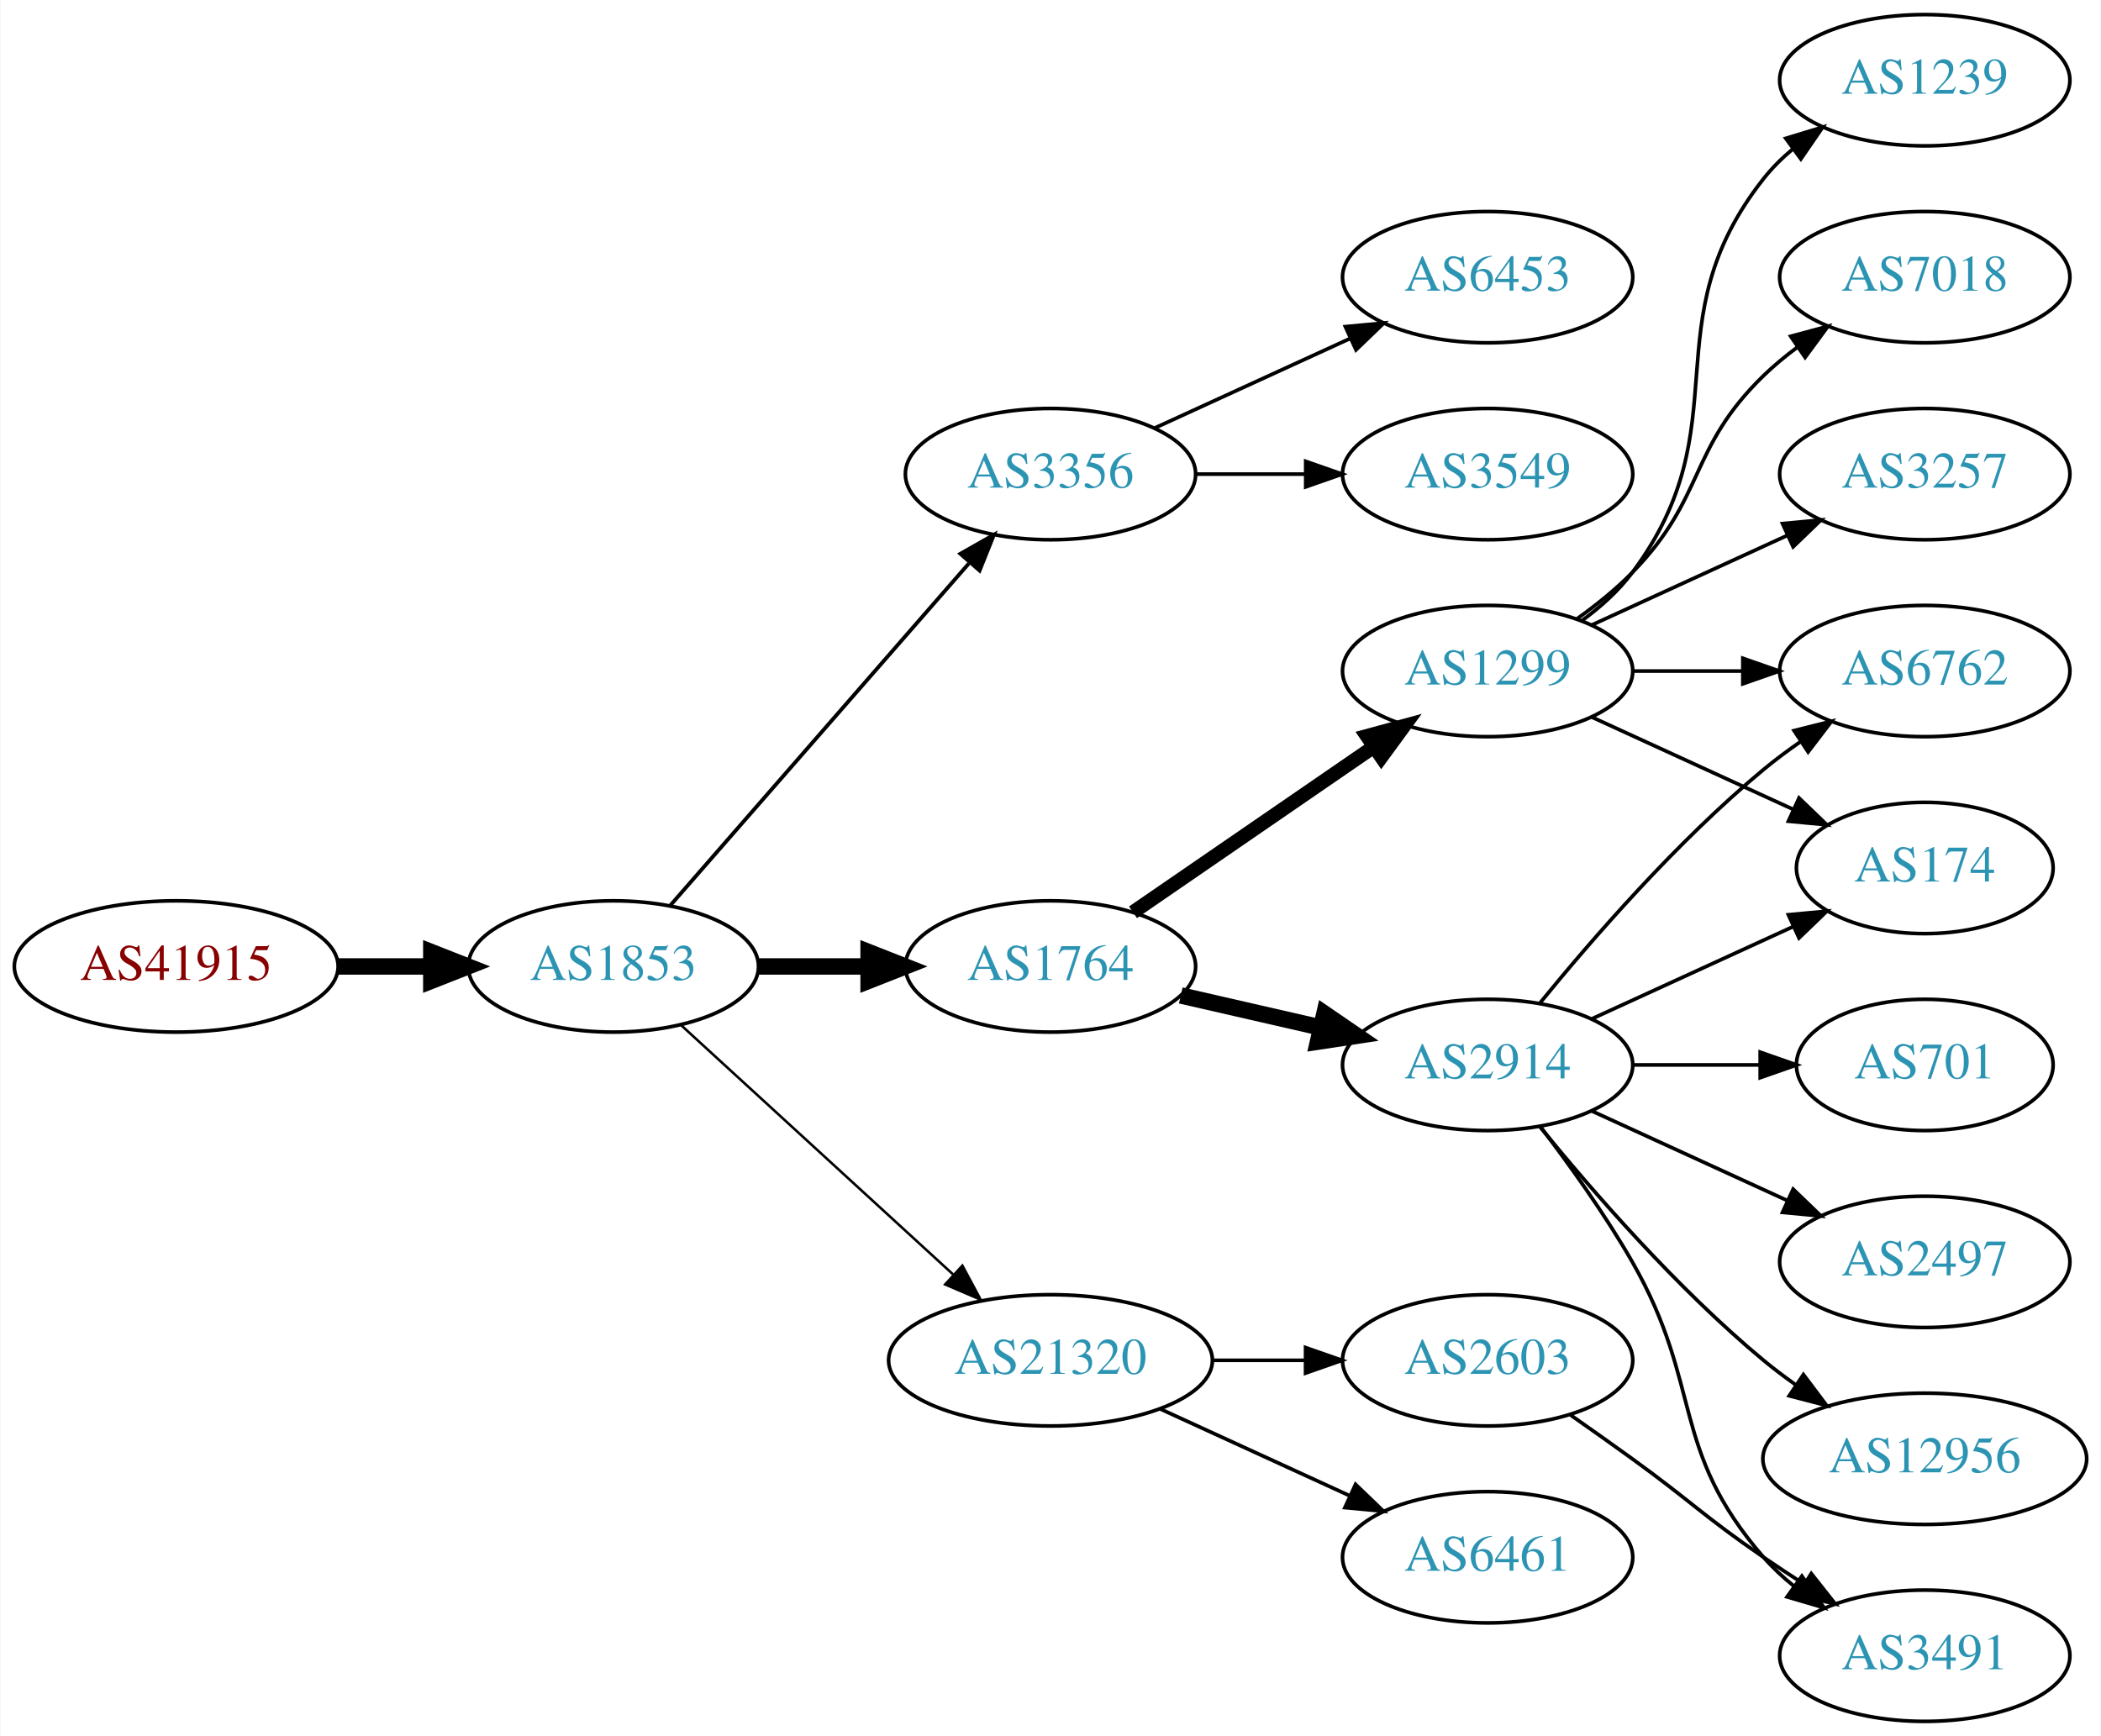
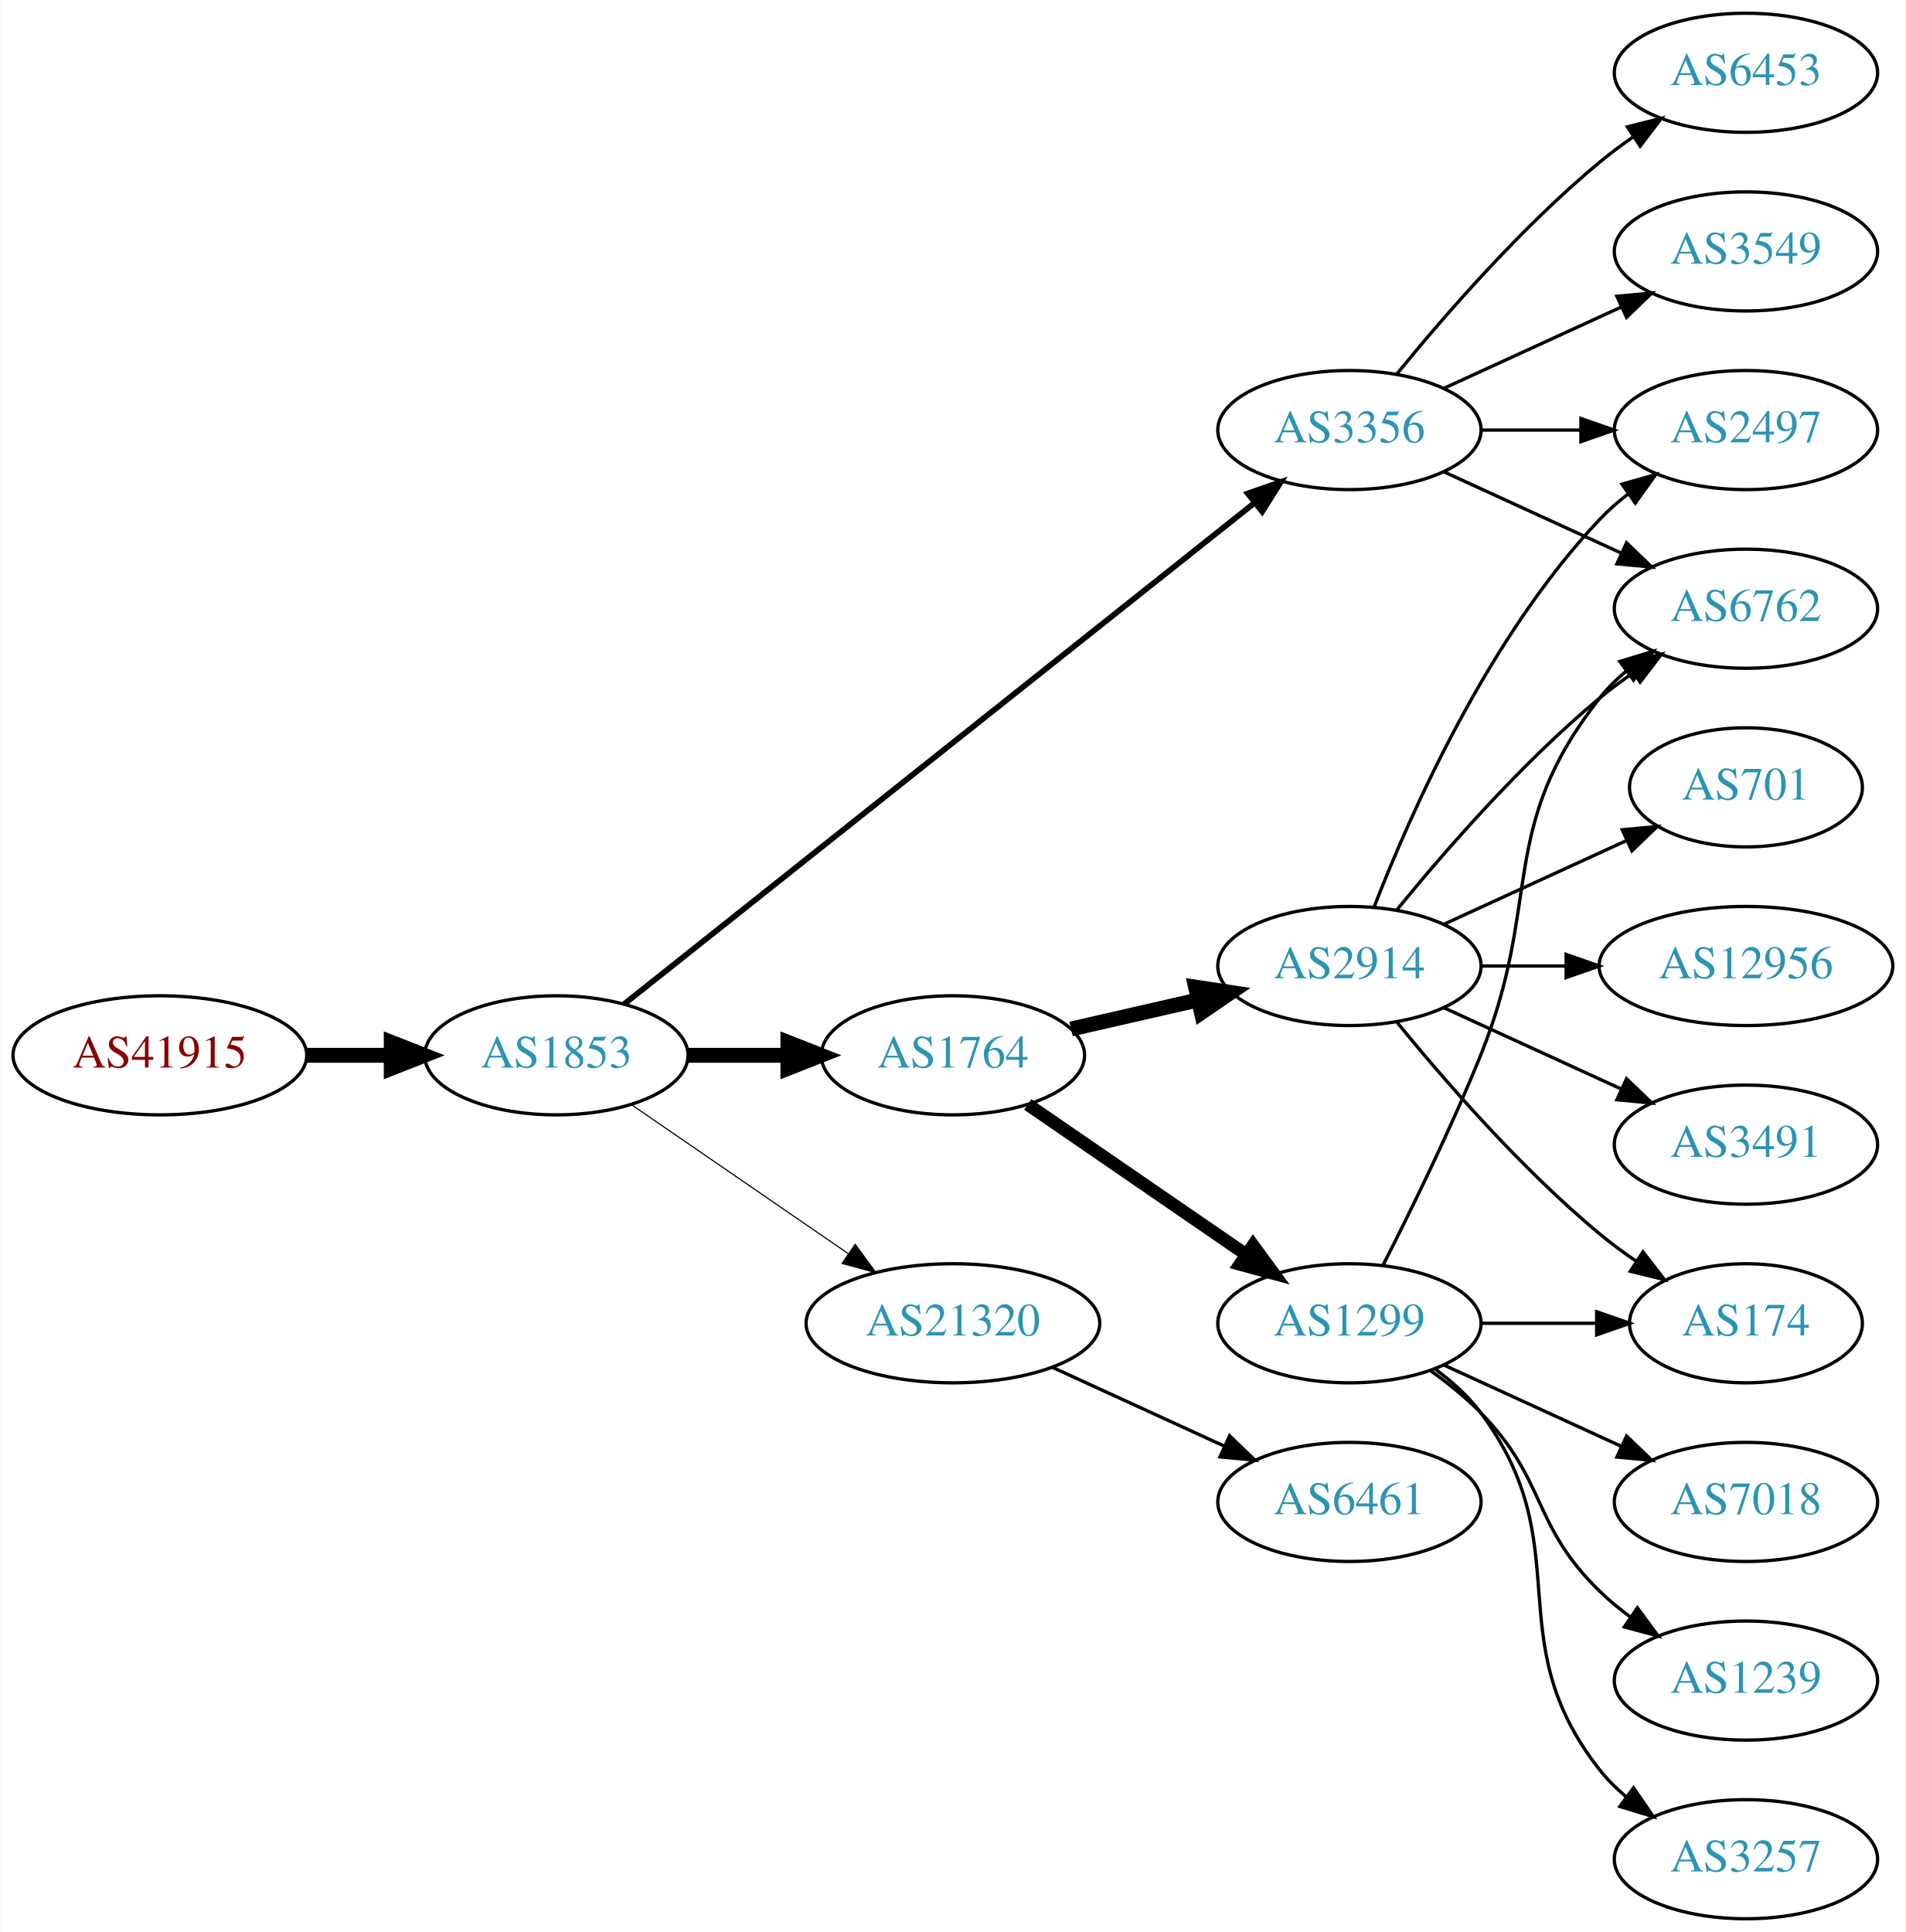
- <svg xmlns="http://www.w3.org/2000/svg" xmlns:xlink="http://www.w3.org/1999/xlink" width="576pt" height="476pt" viewBox="0.00 0.00 575.76 476.00">
-   <g id="graph0" class="graph" transform="scale(1 1) rotate(0) translate(4 472)">
-     <polygon fill="white" stroke="none" points="-4,4 -4,-472 571.762,-472 571.762,4 -4,4" />
+ <svg xmlns="http://www.w3.org/2000/svg" xmlns:xlink="http://www.w3.org/1999/xlink" width="576pt" height="584pt" viewBox="0.00 0.00 575.76 584.00">
+   <g id="graph0" class="graph" transform="scale(1 1) rotate(0) translate(4 580)">
+     <polygon fill="white" stroke="none" points="-4,4 -4,-580 571.762,-580 571.762,4 -4,4" />
    <g id="node1" class="node">
      <g id="a_node1">
        <a xlink:href="/asn/41915" xlink:title="AS41915 ~ LFRZ [AT]">
-           <ellipse fill="#ffffff" stroke="black" cx="44.196" cy="-207" rx="44.393" ry="18" />
-           <text text-anchor="middle" x="44.196" y="-203.3" font-family="Times,serif" font-size="14.00" fill="#880000">AS41915</text>
+           <ellipse fill="#ffffff" stroke="black" cx="44.196" cy="-261" rx="44.393" ry="18" />
+           <text text-anchor="middle" x="44.196" y="-257.3" font-family="Times,serif" font-size="14.00" fill="#880000">AS41915</text>
        </a>
      </g>
    </g>
    <g id="node2" class="node">
      <g id="a_node2">
        <a xlink:href="/asn/1853" xlink:title="AS1853 ~ ACOnet Backbone [AT]">
-           <ellipse fill="#ffffff" stroke="black" cx="164.039" cy="-207" rx="39.794" ry="18" />
-           <text text-anchor="middle" x="164.039" y="-203.3" font-family="Times,serif" font-size="14.00" fill="#2c94b3">AS1853</text>
+           <ellipse fill="#ffffff" stroke="black" cx="164.039" cy="-261" rx="39.794" ry="18" />
+           <text text-anchor="middle" x="164.039" y="-257.3" font-family="Times,serif" font-size="14.00" fill="#2c94b3">AS1853</text>
        </a>
      </g>
    </g>
    <g id="edge1" class="edge">
-       <path fill="none" stroke="black" stroke-width="4.5" d="M88.407,-207C96.72,-207 105.482,-207 113.965,-207" />
-       <polygon fill="black" stroke="black" stroke-width="4.5" points="114.123,-210.938 124.123,-207 114.123,-203.063 114.123,-210.938" />
+       <path fill="none" stroke="black" stroke-width="4.5" d="M88.407,-261C96.72,-261 105.482,-261 113.965,-261" />
+       <polygon fill="black" stroke="black" stroke-width="4.5" points="114.123,-264.938 124.123,-261 114.123,-257.063 114.123,-264.938" />
    </g>
    <g id="node3" class="node">
      <g id="a_node3">
        <a xlink:href="/asn/3356" xlink:title="AS3356 ~ Level 3 Parent, LLC [US]">
-           <ellipse fill="#ffffff" stroke="black" cx="283.881" cy="-342" rx="39.794" ry="18" />
-           <text text-anchor="middle" x="283.881" y="-338.3" font-family="Times,serif" font-size="14.00" fill="#2c94b3">AS3356</text>
+           <ellipse fill="#ffffff" stroke="black" cx="403.724" cy="-450" rx="39.794" ry="18" />
+           <text text-anchor="middle" x="403.724" y="-446.3" font-family="Times,serif" font-size="14.00" fill="#2c94b3">AS3356</text>
        </a>
      </g>
    </g>
    <g id="edge2" class="edge">
-       <path fill="none" stroke="black" stroke-width="1.038" d="M179.725,-223.825C200.302,-247.397 237.839,-290.4 261.512,-317.52" />
-       <polygon fill="black" stroke="black" stroke-width="1.038" points="259.167,-320.155 268.38,-325.387 264.44,-315.552 259.167,-320.155" />
+       <path fill="none" stroke="black" stroke-width="1.731" d="M184.489,-276.467C226.622,-309.969 326.434,-389.337 375.094,-428.03" />
+       <polygon fill="black" stroke="black" stroke-width="1.731" points="372.999,-430.835 383.004,-434.32 377.355,-425.356 372.999,-430.835" />
    </g>
    <g id="node4" class="node">
      <g id="a_node4">
        <a xlink:href="/asn/1764" xlink:title="AS1764 ~ NEXTLAYER-AS [AT]">
-           <ellipse fill="#ffffff" stroke="black" cx="283.881" cy="-207" rx="39.794" ry="18" />
-           <text text-anchor="middle" x="283.881" y="-203.3" font-family="Times,serif" font-size="14.00" fill="#2c94b3">AS1764</text>
+           <ellipse fill="#ffffff" stroke="black" cx="283.881" cy="-261" rx="39.794" ry="18" />
+           <text text-anchor="middle" x="283.881" y="-257.3" font-family="Times,serif" font-size="14.00" fill="#2c94b3">AS1764</text>
        </a>
      </g>
    </g>
    <g id="edge3" class="edge">
-       <path fill="none" stroke="black" stroke-width="4.5" d="M203.951,-207C213.505,-207 223.854,-207 233.817,-207" />
-       <polygon fill="black" stroke="black" stroke-width="4.5" points="234.009,-210.938 244.009,-207 234.009,-203.063 234.009,-210.938" />
+       <path fill="none" stroke="black" stroke-width="4.5" d="M203.951,-261C213.505,-261 223.854,-261 233.817,-261" />
+       <polygon fill="black" stroke="black" stroke-width="4.5" points="234.009,-264.938 244.009,-261 234.009,-257.063 234.009,-264.938" />
    </g>
    <g id="node5" class="node">
      <g id="a_node5">
        <a xlink:href="/asn/21320" xlink:title="AS21320 ~ GEANT Vereniging [EU]">
-           <ellipse fill="#ffffff" stroke="black" cx="283.881" cy="-99" rx="44.393" ry="18" />
-           <text text-anchor="middle" x="283.881" y="-95.3" font-family="Times,serif" font-size="14.00" fill="#2c94b3">AS21320</text>
+           <ellipse fill="#ffffff" stroke="black" cx="283.881" cy="-180" rx="44.393" ry="18" />
+           <text text-anchor="middle" x="283.881" y="-176.3" font-family="Times,serif" font-size="14.00" fill="#2c94b3">AS21320</text>
        </a>
      </g>
    </g>
    <g id="edge4" class="edge">
-       <path fill="none" stroke="black" stroke-width="0.692" d="M182.681,-190.831C202.439,-172.724 234.641,-143.211 257.193,-122.543" />
-       <polygon fill="black" stroke="black" stroke-width="0.692" points="259.723,-124.971 264.731,-115.635 254.994,-119.811 259.723,-124.971" />
+       <path fill="none" stroke="black" stroke-width="0.346" d="M186.653,-246.143C205.025,-233.515 231.618,-215.236 252.195,-201.093" />
+       <polygon fill="black" stroke="black" stroke-width="0.346" points="254.345,-203.862 260.603,-195.313 250.38,-198.093 254.345,-203.862" />
+     </g>
+     <g id="node8" class="node">
+       <g id="a_node8">
+         <a xlink:href="/asn/6762" xlink:title="AS6762 ~ TELECOM ITALIA SPARKLE S.p.A. [IT]">
+           <ellipse fill="#ffffff" stroke="black" cx="523.566" cy="-396" rx="39.794" ry="18" />
+           <text text-anchor="middle" x="523.566" y="-392.3" font-family="Times,serif" font-size="14.00" fill="#2c94b3">AS6762</text>
+         </a>
+       </g>
+     </g>
+     <g id="edge21" class="edge">
+       <path fill="none" stroke="black" d="M432.353,-437.339C448.31,-430.027 468.58,-420.739 485.863,-412.819" />
+       <polygon fill="black" stroke="black" points="487.478,-415.929 495.111,-408.581 484.562,-409.565 487.478,-415.929" />
+     </g>
+     <g id="node10" class="node">
+       <g id="a_node10">
+         <a xlink:href="/asn/2497" xlink:title="AS2497 ~ Internet Initiative Japan Inc. [JP]">
+           <ellipse fill="#ffffff" stroke="black" cx="523.566" cy="-450" rx="39.794" ry="18" />
+           <text text-anchor="middle" x="523.566" y="-446.3" font-family="Times,serif" font-size="14.00" fill="#2c94b3">AS2497</text>
+         </a>
+       </g>
+     </g>
+     <g id="edge18" class="edge">
+       <path fill="none" stroke="black" d="M443.636,-450C453.19,-450 463.539,-450 473.502,-450" />
+       <polygon fill="black" stroke="black" points="473.695,-453.5 483.695,-450 473.694,-446.5 473.695,-453.5" />
+     </g>
+     <g id="node17" class="node">
+       <g id="a_node17">
+         <a xlink:href="/asn/3549" xlink:title="AS3549 ~ Level 3 Parent, LLC [US]">
+           <ellipse fill="#ffffff" stroke="black" cx="523.566" cy="-504" rx="39.794" ry="18" />
+           <text text-anchor="middle" x="523.566" y="-500.3" font-family="Times,serif" font-size="14.00" fill="#2c94b3">AS3549</text>
+         </a>
+       </g>
+     </g>
+     <g id="edge19" class="edge">
+       <path fill="none" stroke="black" d="M432.353,-462.661C448.31,-469.973 468.58,-479.261 485.863,-487.181" />
+       <polygon fill="black" stroke="black" points="484.562,-490.435 495.111,-491.419 487.478,-484.071 484.562,-490.435" />
+     </g>
+     <g id="node18" class="node">
+       <g id="a_node18">
+         <a xlink:href="/asn/6453" xlink:title="AS6453 ~ TATA COMMUNICATIONS (AMERICA) INC [US]">
+           <ellipse fill="#ffffff" stroke="black" cx="523.566" cy="-558" rx="39.794" ry="18" />
+           <text text-anchor="middle" x="523.566" y="-554.3" font-family="Times,serif" font-size="14.00" fill="#2c94b3">AS6453</text>
+         </a>
+       </g>
+     </g>
+     <g id="edge20" class="edge">
+       <path fill="none" stroke="black" d="M418.143,-467.065C432.257,-484.375 455.672,-511.345 479.37,-531 482.587,-533.668 486.087,-536.27 489.658,-538.741" />
+       <polygon fill="black" stroke="black" points="487.735,-541.666 498.014,-544.236 491.581,-535.817 487.735,-541.666" />
    </g>
    <g id="node6" class="node">
      <g id="a_node6">
-         <a xlink:href="/asn/6453" xlink:title="AS6453 ~ TATA COMMUNICATIONS (AMERICA) INC [US]">
-           <ellipse fill="#ffffff" stroke="black" cx="403.724" cy="-396" rx="39.794" ry="18" />
-           <text text-anchor="middle" x="403.724" y="-392.3" font-family="Times,serif" font-size="14.00" fill="#2c94b3">AS6453</text>
+         <a xlink:href="/asn/2914" xlink:title="AS2914 ~ NTT America, Inc. [US]">
+           <ellipse fill="#ffffff" stroke="black" cx="403.724" cy="-288" rx="39.794" ry="18" />
+           <text text-anchor="middle" x="403.724" y="-284.3" font-family="Times,serif" font-size="14.00" fill="#2c94b3">AS2914</text>
        </a>
      </g>
    </g>
    <g id="edge5" class="edge">
-       <path fill="none" stroke="black" d="M312.51,-354.661C328.467,-361.973 348.738,-371.261 366.02,-379.181" />
-       <polygon fill="black" stroke="black" points="364.719,-382.435 375.268,-383.419 367.635,-376.071 364.719,-382.435" />
+       <path fill="none" stroke="black" stroke-width="4.5" d="M319.6,-268.955C331.6,-271.704 345.221,-274.825 357.914,-277.733" />
+       <polygon fill="black" stroke="black" stroke-width="4.5" points="357.219,-281.613 367.845,-280.009 358.977,-273.937 357.219,-281.613" />
    </g>
    <g id="node7" class="node">
      <g id="a_node7">
-         <a xlink:href="/asn/3549" xlink:title="AS3549 ~ Level 3 Parent, LLC [US]">
-           <ellipse fill="#ffffff" stroke="black" cx="403.724" cy="-342" rx="39.794" ry="18" />
-           <text text-anchor="middle" x="403.724" y="-338.3" font-family="Times,serif" font-size="14.00" fill="#2c94b3">AS3549</text>
+         <a xlink:href="/asn/1299" xlink:title="AS1299 ~ Telia Carrier [EU]">
+           <ellipse fill="#ffffff" stroke="black" cx="403.724" cy="-180" rx="39.794" ry="18" />
+           <text text-anchor="middle" x="403.724" y="-176.3" font-family="Times,serif" font-size="14.00" fill="#2c94b3">AS1299</text>
        </a>
      </g>
    </g>
    <g id="edge6" class="edge">
-       <path fill="none" stroke="black" d="M323.794,-342C333.347,-342 343.697,-342 353.659,-342" />
-       <polygon fill="black" stroke="black" points="353.852,-345.5 363.852,-342 353.852,-338.5 353.852,-345.5" />
-     </g>
-     <g id="node8" class="node">
-       <g id="a_node8">
-         <a xlink:href="/asn/1299" xlink:title="AS1299 ~ Telia Carrier [EU]">
-           <ellipse fill="#ffffff" stroke="black" cx="403.724" cy="-288" rx="39.794" ry="18" />
-           <text text-anchor="middle" x="403.724" y="-284.3" font-family="Times,serif" font-size="14.00" fill="#2c94b3">AS1299</text>
-         </a>
-       </g>
+       <path fill="none" stroke="black" stroke-width="3.857" d="M306.495,-246.143C324.984,-233.435 351.798,-215.005 372.427,-200.825" />
+       <polygon fill="black" stroke="black" stroke-width="3.857" points="374.589,-203.586 380.848,-195.037 370.624,-197.817 374.589,-203.586" />
+     </g>
+     <g id="node19" class="node">
+       <g id="a_node19">
+         <a xlink:href="/asn/6461" xlink:title="AS6461 ~ Zayo Bandwidth [US]">
+           <ellipse fill="#ffffff" stroke="black" cx="403.724" cy="-126" rx="39.794" ry="18" />
+           <text text-anchor="middle" x="403.724" y="-122.3" font-family="Times,serif" font-size="14.00" fill="#2c94b3">AS6461</text>
+         </a>
+       </g>
+     </g>
+     <g id="edge22" class="edge">
+       <path fill="none" stroke="black" d="M314.011,-166.652C329.622,-159.498 349.02,-150.609 365.692,-142.97" />
+       <polygon fill="black" stroke="black" points="367.511,-145.986 375.144,-138.638 364.595,-139.622 367.511,-145.986" />
    </g>
    <g id="edge7" class="edge">
-       <path fill="none" stroke="black" stroke-width="3.857" d="M306.495,-221.857C324.984,-234.565 351.798,-252.995 372.427,-267.175" />
-       <polygon fill="black" stroke="black" stroke-width="3.857" points="370.624,-270.183 380.848,-272.963 374.589,-264.414 370.624,-270.183" />
+       <path fill="none" stroke="black" d="M418.143,-305.065C432.257,-322.375 455.672,-349.345 479.37,-369 482.587,-371.668 486.087,-374.27 489.658,-376.741" />
+       <polygon fill="black" stroke="black" points="487.735,-379.666 498.014,-382.236 491.581,-373.817 487.735,-379.666" />
    </g>
    <g id="node9" class="node">
      <g id="a_node9">
-         <a xlink:href="/asn/2914" xlink:title="AS2914 ~ NTT America, Inc. [US]">
-           <ellipse fill="#ffffff" stroke="black" cx="403.724" cy="-180" rx="39.794" ry="18" />
-           <text text-anchor="middle" x="403.724" y="-176.3" font-family="Times,serif" font-size="14.00" fill="#2c94b3">AS2914</text>
+         <a xlink:href="/asn/174" xlink:title="AS174 ~ Cogent Communications [US]">
+           <ellipse fill="#ffffff" stroke="black" cx="523.566" cy="-180" rx="35.194" ry="18" />
+           <text text-anchor="middle" x="523.566" y="-176.3" font-family="Times,serif" font-size="14.00" fill="#2c94b3">AS174</text>
        </a>
      </g>
    </g>
    <g id="edge8" class="edge">
-       <path fill="none" stroke="black" stroke-width="4.5" d="M319.6,-199.045C331.6,-196.296 345.221,-193.175 357.914,-190.267" />
-       <polygon fill="black" stroke="black" stroke-width="4.5" points="358.977,-194.063 367.845,-187.991 357.219,-186.387 358.977,-194.063" />
-     </g>
-     <g id="node19" class="node">
-       <g id="a_node19">
-         <a xlink:href="/asn/2603" xlink:title="AS2603 ~ NORDUnet [NO]">
-           <ellipse fill="#ffffff" stroke="black" cx="403.724" cy="-99" rx="39.794" ry="18" />
-           <text text-anchor="middle" x="403.724" y="-95.3" font-family="Times,serif" font-size="14.00" fill="#2c94b3">AS2603</text>
-         </a>
-       </g>
-     </g>
-     <g id="edge20" class="edge">
-       <path fill="none" stroke="black" d="M328.092,-99C336.405,-99 345.168,-99 353.65,-99" />
-       <polygon fill="black" stroke="black" points="353.809,-102.5 363.809,-99 353.809,-95.5 353.809,-102.5" />
-     </g>
-     <g id="node20" class="node">
-       <g id="a_node20">
-         <a xlink:href="/asn/6461" xlink:title="AS6461 ~ Zayo Bandwidth [US]">
-           <ellipse fill="#ffffff" stroke="black" cx="403.724" cy="-45" rx="39.794" ry="18" />
-           <text text-anchor="middle" x="403.724" y="-41.3" font-family="Times,serif" font-size="14.00" fill="#2c94b3">AS6461</text>
-         </a>
-       </g>
-     </g>
-     <g id="edge21" class="edge">
-       <path fill="none" stroke="black" d="M314.011,-85.652C329.622,-78.498 349.02,-69.609 365.692,-61.969" />
-       <polygon fill="black" stroke="black" points="367.511,-64.986 375.144,-57.638 364.595,-58.622 367.511,-64.986" />
-     </g>
-     <g id="node10" class="node">
-       <g id="a_node10">
-         <a xlink:href="/asn/174" xlink:title="AS174 ~ Cogent Communications [US]">
-           <ellipse fill="#ffffff" stroke="black" cx="523.566" cy="-234" rx="35.194" ry="18" />
-           <text text-anchor="middle" x="523.566" y="-230.3" font-family="Times,serif" font-size="14.00" fill="#2c94b3">AS174</text>
-         </a>
-       </g>
-     </g>
-     <g id="edge15" class="edge">
-       <path fill="none" stroke="black" d="M432.353,-275.339C448.769,-267.817 469.75,-258.202 487.347,-250.139" />
-       <polygon fill="black" stroke="black" points="489.092,-253.189 496.725,-245.842 486.176,-246.826 489.092,-253.189" />
+       <path fill="none" stroke="black" d="M418.143,-270.935C432.257,-253.625 455.672,-226.655 479.37,-207 482.833,-204.128 486.626,-201.331 490.48,-198.692" />
+       <polygon fill="black" stroke="black" points="492.442,-201.592 498.913,-193.203 488.623,-195.725 492.442,-201.592" />
+     </g>
+     <g id="edge9" class="edge">
+       <path fill="none" stroke="black" d="M411.247,-305.994C421.997,-333.728 445.655,-387.429 479.37,-423 481.956,-425.728 484.874,-428.294 487.942,-430.677" />
+       <polygon fill="black" stroke="black" points="486.096,-433.658 496.29,-436.543 490.12,-427.93 486.096,-433.658" />
+     </g>
+     <g id="node11" class="node">
+       <g id="a_node11">
+         <a xlink:href="/asn/12956" xlink:title="AS12956 ~ TELXIUS [ES]">
+           <ellipse fill="#ffffff" stroke="black" cx="523.566" cy="-288" rx="44.393" ry="18" />
+           <text text-anchor="middle" x="523.566" y="-284.3" font-family="Times,serif" font-size="14.00" fill="#2c94b3">AS12956</text>
+         </a>
+       </g>
+     </g>
+     <g id="edge10" class="edge">
+       <path fill="none" stroke="black" d="M443.636,-288C451.739,-288 460.414,-288 468.941,-288" />
+       <polygon fill="black" stroke="black" points="469.218,-291.5 479.218,-288 469.218,-284.5 469.218,-291.5" />
+     </g>
+     <g id="node12" class="node">
+       <g id="a_node12">
+         <a xlink:href="/asn/3491" xlink:title="AS3491 ~ PCCW Global, Inc. [US]">
+           <ellipse fill="#ffffff" stroke="black" cx="523.566" cy="-234" rx="39.794" ry="18" />
+           <text text-anchor="middle" x="523.566" y="-230.3" font-family="Times,serif" font-size="14.00" fill="#2c94b3">AS3491</text>
+         </a>
+       </g>
+     </g>
+     <g id="edge11" class="edge">
+       <path fill="none" stroke="black" d="M432.353,-275.339C448.31,-268.027 468.58,-258.739 485.863,-250.819" />
+       <polygon fill="black" stroke="black" points="487.478,-253.929 495.111,-246.581 484.562,-247.565 487.478,-253.929" />
    </g>
    <g id="node13" class="node">
      <g id="a_node13">
-         <a xlink:href="/asn/6762" xlink:title="AS6762 ~ TELECOM ITALIA SPARKLE S.p.A. [IT]">
-           <ellipse fill="#ffffff" stroke="black" cx="523.566" cy="-288" rx="39.794" ry="18" />
-           <text text-anchor="middle" x="523.566" y="-284.3" font-family="Times,serif" font-size="14.00" fill="#2c94b3">AS6762</text>
-         </a>
-       </g>
-     </g>
-     <g id="edge19" class="edge">
-       <path fill="none" stroke="black" d="M443.636,-288C453.19,-288 463.539,-288 473.502,-288" />
-       <polygon fill="black" stroke="black" points="473.695,-291.5 483.695,-288 473.694,-284.5 473.695,-291.5" />
+         <a xlink:href="/asn/701" xlink:title="AS701 ~ UUNET [US]">
+           <ellipse fill="#ffffff" stroke="black" cx="523.566" cy="-342" rx="35.194" ry="18" />
+           <text text-anchor="middle" x="523.566" y="-338.3" font-family="Times,serif" font-size="14.00" fill="#2c94b3">AS701</text>
+         </a>
+       </g>
+     </g>
+     <g id="edge12" class="edge">
+       <path fill="none" stroke="black" d="M432.353,-300.661C448.769,-308.183 469.75,-317.798 487.347,-325.861" />
+       <polygon fill="black" stroke="black" points="486.176,-329.174 496.725,-330.158 489.092,-322.811 486.176,-329.174" />
+     </g>
+     <g id="edge15" class="edge">
+       <path fill="none" stroke="black" d="M413.804,-197.417C422.073,-213.634 434.335,-238.603 443.37,-261 462.3,-307.922 448.072,-329.246 479.37,-369 481.695,-371.953 484.439,-374.67 487.398,-377.147" />
+       <polygon fill="black" stroke="black" points="485.457,-380.064 495.595,-383.145 489.591,-374.415 485.457,-380.064" />
+     </g>
+     <g id="edge14" class="edge">
+       <path fill="none" stroke="black" d="M443.636,-180C454.723,-180 466.883,-180 478.265,-180" />
+       <polygon fill="black" stroke="black" points="478.447,-183.5 488.447,-180 478.447,-176.5 478.447,-183.5" />
+     </g>
+     <g id="node14" class="node">
+       <g id="a_node14">
+         <a xlink:href="/asn/1239" xlink:title="AS1239 ~ Sprint [US]">
+           <ellipse fill="#ffffff" stroke="black" cx="523.566" cy="-72" rx="39.794" ry="18" />
+           <text text-anchor="middle" x="523.566" y="-68.3" font-family="Times,serif" font-size="14.00" fill="#2c94b3">AS1239</text>
+         </a>
+       </g>
+     </g>
+     <g id="edge13" class="edge">
+       <path fill="none" stroke="black" d="M428.318,-165.611C433.574,-161.852 438.906,-157.563 443.37,-153 463.543,-132.383 458.677,-119.094 479.37,-99 482.215,-96.237 485.389,-93.614 488.689,-91.166" />
+       <polygon fill="black" stroke="black" points="490.755,-93.993 497.037,-85.462 486.806,-88.214 490.755,-93.993" />
+     </g>
+     <g id="node15" class="node">
+       <g id="a_node15">
+         <a xlink:href="/asn/3257" xlink:title="AS3257 ~ GTT [DE]">
+           <ellipse fill="#ffffff" stroke="black" cx="523.566" cy="-18" rx="39.794" ry="18" />
+           <text text-anchor="middle" x="523.566" y="-14.3" font-family="Times,serif" font-size="14.00" fill="#2c94b3">AS3257</text>
+         </a>
+       </g>
+     </g>
+     <g id="edge16" class="edge">
+       <path fill="none" stroke="black" d="M429.655,-166.118C434.731,-162.389 439.649,-157.984 443.37,-153 473.642,-112.458 448.072,-84.754 479.37,-45 481.695,-42.047 484.439,-39.33 487.398,-36.853" />
+       <polygon fill="black" stroke="black" points="489.591,-39.585 495.595,-30.855 485.457,-33.936 489.591,-39.585" />
    </g>
    <g id="node16" class="node">
      <g id="a_node16">
-         <a xlink:href="/asn/1239" xlink:title="AS1239 ~ Sprint [US]">
-           <ellipse fill="#ffffff" stroke="black" cx="523.566" cy="-450" rx="39.794" ry="18" />
-           <text text-anchor="middle" x="523.566" y="-446.3" font-family="Times,serif" font-size="14.00" fill="#2c94b3">AS1239</text>
-         </a>
-       </g>
-     </g>
-     <g id="edge16" class="edge">
-       <path fill="none" stroke="black" d="M429.655,-301.882C434.731,-305.611 439.649,-310.016 443.37,-315 473.642,-355.542 448.072,-383.246 479.37,-423 481.695,-425.953 484.439,-428.67 487.398,-431.147" />
-       <polygon fill="black" stroke="black" points="485.457,-434.064 495.595,-437.145 489.591,-428.415 485.457,-434.064" />
-     </g>
-     <g id="node17" class="node">
-       <g id="a_node17">
        <a xlink:href="/asn/7018" xlink:title="AS7018 ~ AT&amp;T Services, Inc. [US]">
-           <ellipse fill="#ffffff" stroke="black" cx="523.566" cy="-396" rx="39.794" ry="18" />
-           <text text-anchor="middle" x="523.566" y="-392.3" font-family="Times,serif" font-size="14.00" fill="#2c94b3">AS7018</text>
+           <ellipse fill="#ffffff" stroke="black" cx="523.566" cy="-126" rx="39.794" ry="18" />
+           <text text-anchor="middle" x="523.566" y="-122.3" font-family="Times,serif" font-size="14.00" fill="#2c94b3">AS7018</text>
        </a>
      </g>
    </g>
    <g id="edge17" class="edge">
-       <path fill="none" stroke="black" d="M428.318,-302.389C433.574,-306.148 438.906,-310.437 443.37,-315 463.543,-335.617 458.677,-348.906 479.37,-369 482.215,-371.763 485.389,-374.386 488.689,-376.834" />
-       <polygon fill="black" stroke="black" points="486.806,-379.786 497.037,-382.538 490.755,-374.006 486.806,-379.786" />
-     </g>
-     <g id="node18" class="node">
-       <g id="a_node18">
-         <a xlink:href="/asn/3257" xlink:title="AS3257 ~ GTT [DE]">
-           <ellipse fill="#ffffff" stroke="black" cx="523.566" cy="-342" rx="39.794" ry="18" />
-           <text text-anchor="middle" x="523.566" y="-338.3" font-family="Times,serif" font-size="14.00" fill="#2c94b3">AS3257</text>
-         </a>
-       </g>
-     </g>
-     <g id="edge18" class="edge">
-       <path fill="none" stroke="black" d="M432.353,-300.661C448.31,-307.973 468.58,-317.261 485.863,-325.181" />
-       <polygon fill="black" stroke="black" points="484.562,-328.435 495.111,-329.419 487.478,-322.071 484.562,-328.435" />
-     </g>
-     <g id="edge9" class="edge">
-       <path fill="none" stroke="black" d="M432.353,-192.661C448.769,-200.183 469.75,-209.798 487.347,-217.861" />
-       <polygon fill="black" stroke="black" points="486.176,-221.174 496.725,-222.158 489.092,-214.811 486.176,-221.174" />
-     </g>
-     <g id="node11" class="node">
-       <g id="a_node11">
-         <a xlink:href="/asn/701" xlink:title="AS701 ~ UUNET [US]">
-           <ellipse fill="#ffffff" stroke="black" cx="523.566" cy="-180" rx="35.194" ry="18" />
-           <text text-anchor="middle" x="523.566" y="-176.3" font-family="Times,serif" font-size="14.00" fill="#2c94b3">AS701</text>
-         </a>
-       </g>
-     </g>
-     <g id="edge10" class="edge">
-       <path fill="none" stroke="black" d="M443.636,-180C454.723,-180 466.883,-180 478.265,-180" />
-       <polygon fill="black" stroke="black" points="478.447,-183.5 488.447,-180 478.447,-176.5 478.447,-183.5" />
-     </g>
-     <g id="node12" class="node">
-       <g id="a_node12">
-         <a xlink:href="/asn/2497" xlink:title="AS2497 ~ Internet Initiative Japan Inc. [JP]">
-           <ellipse fill="#ffffff" stroke="black" cx="523.566" cy="-126" rx="39.794" ry="18" />
-           <text text-anchor="middle" x="523.566" y="-122.3" font-family="Times,serif" font-size="14.00" fill="#2c94b3">AS2497</text>
-         </a>
-       </g>
-     </g>
-     <g id="edge11" class="edge">
      <path fill="none" stroke="black" d="M432.353,-167.339C448.31,-160.027 468.58,-150.739 485.863,-142.819" />
      <polygon fill="black" stroke="black" points="487.478,-145.929 495.111,-138.581 484.562,-139.565 487.478,-145.929" />
    </g>
-     <g id="edge12" class="edge">
-       <path fill="none" stroke="black" d="M418.143,-197.065C432.257,-214.375 455.672,-241.345 479.37,-261 482.587,-263.668 486.087,-266.27 489.658,-268.741" />
-       <polygon fill="black" stroke="black" points="487.735,-271.666 498.014,-274.236 491.581,-265.817 487.735,-271.666" />
-     </g>
-     <g id="node14" class="node">
-       <g id="a_node14">
-         <a xlink:href="/asn/12956" xlink:title="AS12956 ~ TELXIUS [ES]">
-           <ellipse fill="#ffffff" stroke="black" cx="523.566" cy="-72" rx="44.393" ry="18" />
-           <text text-anchor="middle" x="523.566" y="-68.3" font-family="Times,serif" font-size="14.00" fill="#2c94b3">AS12956</text>
-         </a>
-       </g>
-     </g>
-     <g id="edge13" class="edge">
-       <path fill="none" stroke="black" d="M418.143,-162.935C432.257,-145.625 455.672,-118.655 479.37,-99 482.108,-96.729 485.052,-94.506 488.069,-92.37" />
-       <polygon fill="black" stroke="black" points="490.295,-95.092 496.658,-86.621 486.401,-89.275 490.295,-95.092" />
-     </g>
-     <g id="node15" class="node">
-       <g id="a_node15">
-         <a xlink:href="/asn/3491" xlink:title="AS3491 ~ PCCW Global, Inc. [US]">
-           <ellipse fill="#ffffff" stroke="black" cx="523.566" cy="-18" rx="39.794" ry="18" />
-           <text text-anchor="middle" x="523.566" y="-14.3" font-family="Times,serif" font-size="14.00" fill="#2c94b3">AS3491</text>
-         </a>
-       </g>
-     </g>
-     <g id="edge14" class="edge">
-       <path fill="none" stroke="black" d="M418.185,-163.087C426.078,-152.73 435.927,-139.008 443.37,-126 462.935,-91.806 453.536,-74.742 479.37,-45 481.835,-42.162 484.672,-39.523 487.689,-37.094" />
-       <polygon fill="black" stroke="black" points="489.876,-39.833 495.968,-31.164 485.8,-34.142 489.876,-39.833" />
-     </g>
-     <g id="edge22" class="edge">
-       <path fill="none" stroke="black" d="M426.481,-83.991C432.015,-80.121 437.934,-75.936 443.37,-72 459.57,-60.271 462.876,-56.31 479.37,-45 482.899,-42.581 486.636,-40.111 490.377,-37.698" />
-       <polygon fill="black" stroke="black" points="492.449,-40.529 499.018,-32.216 488.699,-34.618 492.449,-40.529" />
-     </g>
  </g>
</svg>
